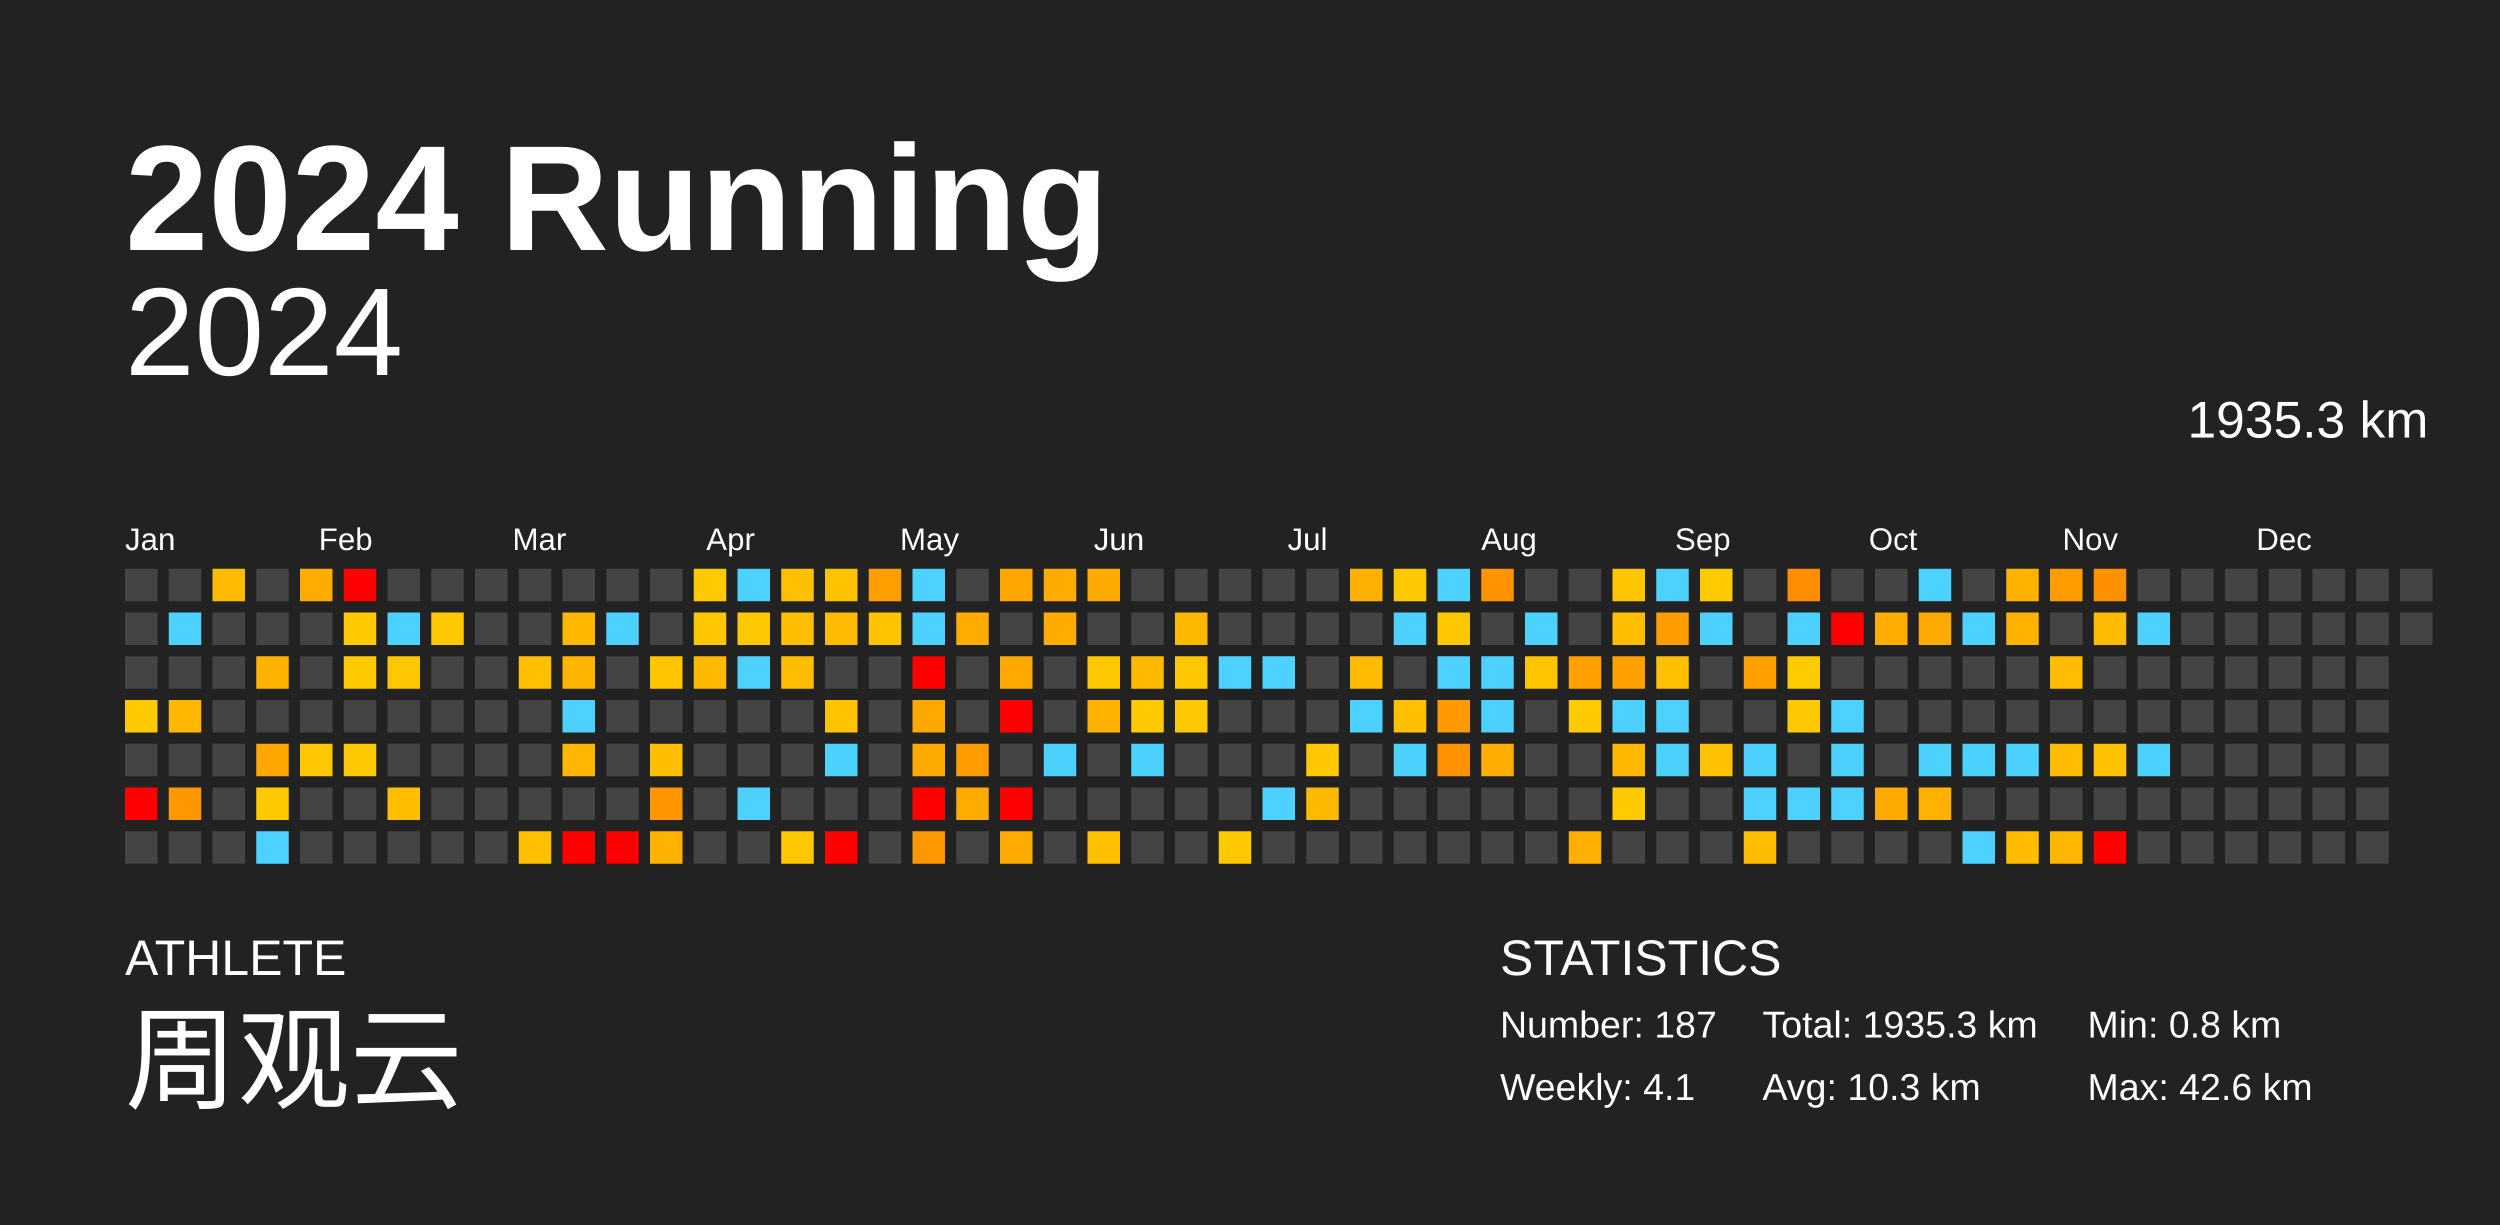
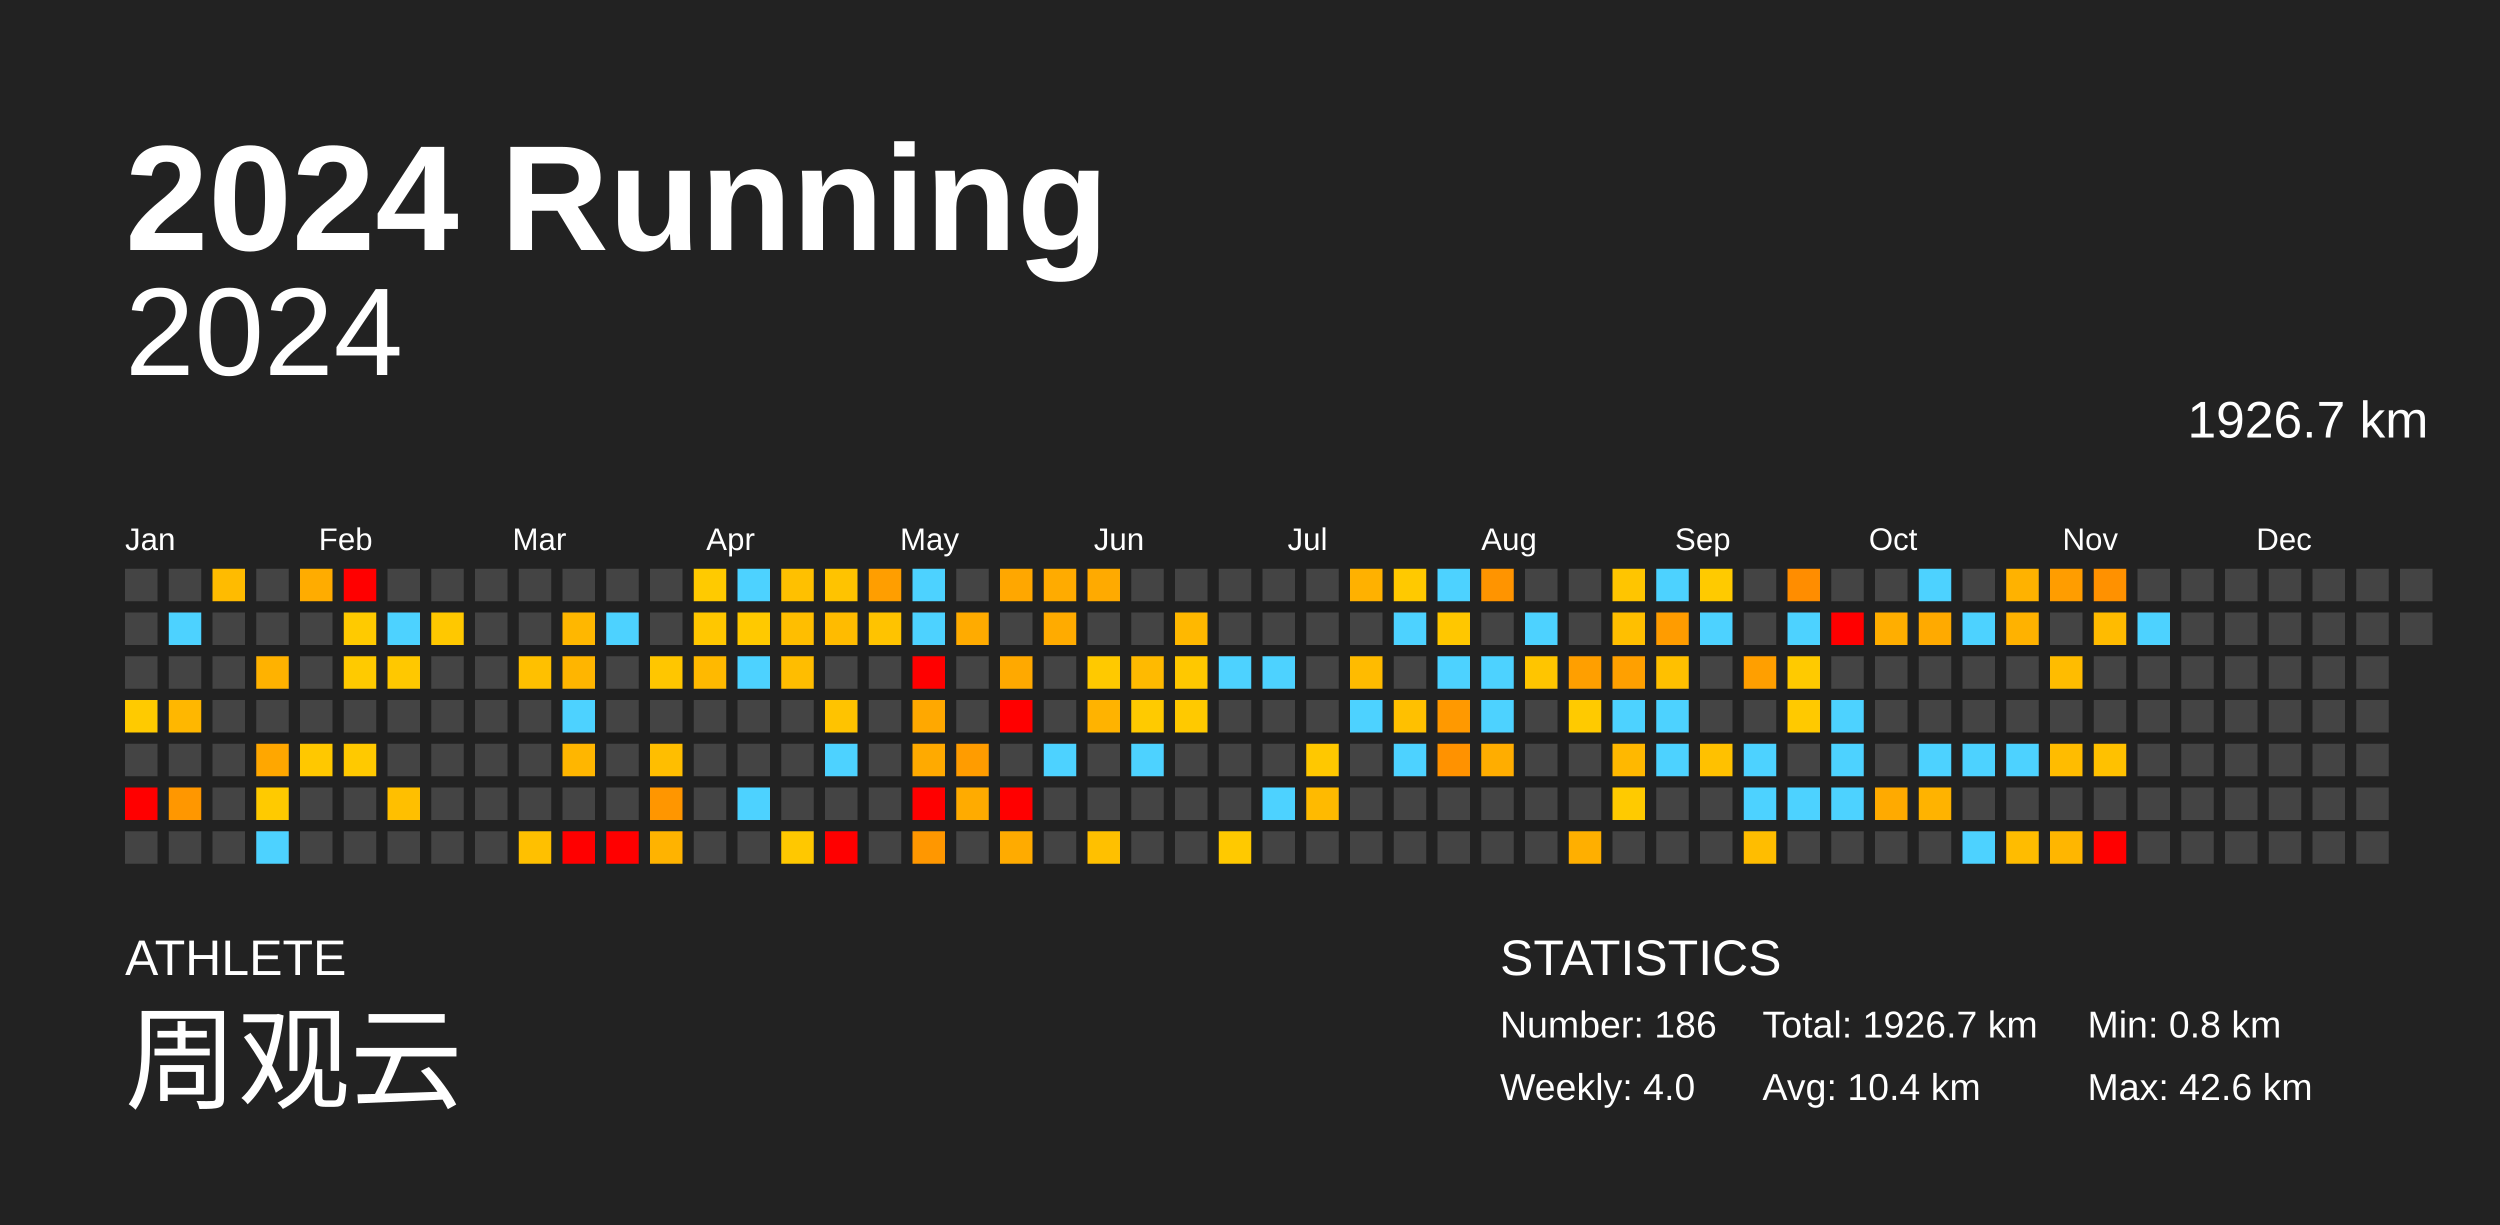
<svg xmlns="http://www.w3.org/2000/svg" baseProfile="full" height="98mm" version="1.1" viewBox="0,0,200,98" width="200mm">
  <defs />
  <rect fill="#222222" height="98" width="200" x="0" y="0" />
  <text fill="#FFFFFF" style="font-size:12px; font-family:Arial; font-weight:bold;" x="10" y="20">2024 Running</text>
  <text fill="#FFFFFF" style="font-size:4px; font-family:Arial" x="10" y="78">ATHLETE</text>
  <text fill="#FFFFFF" style="font-size:9px; font-family:Arial" x="10" y="88">周观云</text>
  <text fill="#FFFFFF" style="font-size:4px; font-family:Arial" x="120" y="78">STATISTICS</text>
-   <text fill="#FFFFFF" style="font-size:3px; font-family:Arial" x="120" y="83">Number: 187</text>
-   <text fill="#FFFFFF" style="font-size:3px; font-family:Arial" x="120" y="88">Weekly: 4.1</text>
-   <text fill="#FFFFFF" style="font-size:3px; font-family:Arial" x="141" y="83">Total: 1935.3 km</text>
-   <text fill="#FFFFFF" style="font-size:3px; font-family:Arial" x="141" y="88">Avg: 10.3 km</text>
+   <text fill="#FFFFFF" style="font-size:3px; font-family:Arial" x="120" y="83">Number: 186</text>
+   <text fill="#FFFFFF" style="font-size:3px; font-family:Arial" x="120" y="88">Weekly: 4.0</text>
+   <text fill="#FFFFFF" style="font-size:3px; font-family:Arial" x="141" y="83">Total: 1926.7 km</text>
+   <text fill="#FFFFFF" style="font-size:3px; font-family:Arial" x="141" y="88">Avg: 10.4 km</text>
  <text fill="#FFFFFF" style="font-size:3px; font-family:Arial" x="167" y="83">Min: 0.8 km</text>
  <text fill="#FFFFFF" style="font-size:3px; font-family:Arial" x="167" y="88">Max: 42.6 km</text>
  <text alignment-baseline="hanging" fill="#FFFFFF" style="font-size:10.0px; font-family:Arial;" x="10" y="30">2024</text>
-   <text alignment-baseline="hanging" fill="#FFFFFF" style="font-size:4.125px; font-family:Arial;" x="175" y="35">1935.3 km</text>
+   <text alignment-baseline="hanging" fill="#FFFFFF" style="font-size:4.125px; font-family:Arial;" x="175" y="35">1926.7 km</text>
  <text fill="#FFFFFF" style="font-size:2.5px; font-family:Arial" x="10.0" y="44">Jan</text>
  <text fill="#FFFFFF" style="font-size:2.5px; font-family:Arial" x="25.5" y="44">Feb</text>
  <text fill="#FFFFFF" style="font-size:2.5px; font-family:Arial" x="41.0" y="44">Mar</text>
  <text fill="#FFFFFF" style="font-size:2.5px; font-family:Arial" x="56.5" y="44">Apr</text>
  <text fill="#FFFFFF" style="font-size:2.5px; font-family:Arial" x="72.0" y="44">May</text>
  <text fill="#FFFFFF" style="font-size:2.5px; font-family:Arial" x="87.5" y="44">Jun</text>
  <text fill="#FFFFFF" style="font-size:2.5px; font-family:Arial" x="103.0" y="44">Jul</text>
  <text fill="#FFFFFF" style="font-size:2.5px; font-family:Arial" x="118.5" y="44">Aug</text>
  <text fill="#FFFFFF" style="font-size:2.5px; font-family:Arial" x="134.0" y="44">Sep</text>
  <text fill="#FFFFFF" style="font-size:2.5px; font-family:Arial" x="149.5" y="44">Oct</text>
  <text fill="#FFFFFF" style="font-size:2.5px; font-family:Arial" x="165.0" y="44">Nov</text>
  <text fill="#FFFFFF" style="font-size:2.5px; font-family:Arial" x="180.5" y="44">Dec</text>
  <rect fill="#444444" height="2.6" width="2.6" x="10.0" y="45.5" />
  <rect fill="#444444" height="2.6" width="2.6" x="10.0" y="49.0" />
  <rect fill="#444444" height="2.6" width="2.6" x="10.0" y="52.5" />
  <rect fill="#ffca00" height="2.6" width="2.6" x="10.0" y="56.0" />
  <rect fill="#444444" height="2.6" width="2.6" x="10.0" y="59.5" />
  <rect fill="red" height="2.6" width="2.6" x="10.0" y="63.0" />
  <rect fill="#444444" height="2.6" width="2.6" x="10.0" y="66.5" />
  <rect fill="#444444" height="2.6" width="2.6" x="13.5" y="45.5" />
  <rect fill="#4dd2ff" height="2.6" width="2.6" x="13.5" y="49.0" />
  <rect fill="#444444" height="2.6" width="2.6" x="13.5" y="52.5" />
  <rect fill="#ffb700" height="2.6" width="2.6" x="13.5" y="56.0" />
  <rect fill="#444444" height="2.6" width="2.6" x="13.5" y="59.5" />
  <rect fill="#ff9700" height="2.6" width="2.6" x="13.5" y="63.0" />
  <rect fill="#444444" height="2.6" width="2.6" x="13.5" y="66.5" />
  <rect fill="#ffbb00" height="2.6" width="2.6" x="17.0" y="45.5" />
  <rect fill="#444444" height="2.6" width="2.6" x="17.0" y="49.0" />
  <rect fill="#444444" height="2.6" width="2.6" x="17.0" y="52.5" />
  <rect fill="#444444" height="2.6" width="2.6" x="17.0" y="56.0" />
  <rect fill="#444444" height="2.6" width="2.6" x="17.0" y="59.5" />
  <rect fill="#444444" height="2.6" width="2.6" x="17.0" y="63.0" />
  <rect fill="#444444" height="2.6" width="2.6" x="17.0" y="66.5" />
  <rect fill="#444444" height="2.6" width="2.6" x="20.5" y="45.5" />
  <rect fill="#444444" height="2.6" width="2.6" x="20.5" y="49.0" />
  <rect fill="#ffb200" height="2.6" width="2.6" x="20.5" y="52.5" />
  <rect fill="#444444" height="2.6" width="2.6" x="20.5" y="56.0" />
  <rect fill="#ffa700" height="2.6" width="2.6" x="20.5" y="59.5" />
  <rect fill="#ffca00" height="2.6" width="2.6" x="20.5" y="63.0" />
  <rect fill="#4dd2ff" height="2.6" width="2.6" x="20.5" y="66.5" />
  <rect fill="#ffac00" height="2.6" width="2.6" x="24.0" y="45.5" />
  <rect fill="#444444" height="2.6" width="2.6" x="24.0" y="49.0" />
  <rect fill="#444444" height="2.6" width="2.6" x="24.0" y="52.5" />
  <rect fill="#444444" height="2.6" width="2.6" x="24.0" y="56.0" />
  <rect fill="#ffc800" height="2.6" width="2.6" x="24.0" y="59.5" />
  <rect fill="#444444" height="2.6" width="2.6" x="24.0" y="63.0" />
  <rect fill="#444444" height="2.6" width="2.6" x="24.0" y="66.5" />
  <rect fill="red" height="2.6" width="2.6" x="27.5" y="45.5" />
  <rect fill="#ffca00" height="2.6" width="2.6" x="27.5" y="49.0" />
  <rect fill="#ffca00" height="2.6" width="2.6" x="27.5" y="52.5" />
  <rect fill="#444444" height="2.6" width="2.6" x="27.5" y="56.0" />
  <rect fill="#ffc900" height="2.6" width="2.6" x="27.5" y="59.5" />
  <rect fill="#444444" height="2.6" width="2.6" x="27.5" y="63.0" />
  <rect fill="#444444" height="2.6" width="2.6" x="27.5" y="66.5" />
  <rect fill="#444444" height="2.6" width="2.6" x="31.0" y="45.5" />
  <rect fill="#4dd2ff" height="2.6" width="2.6" x="31.0" y="49.0" />
  <rect fill="#ffc800" height="2.6" width="2.6" x="31.0" y="52.5" />
  <rect fill="#444444" height="2.6" width="2.6" x="31.0" y="56.0" />
  <rect fill="#444444" height="2.6" width="2.6" x="31.0" y="59.5" />
  <rect fill="#ffbf00" height="2.6" width="2.6" x="31.0" y="63.0" />
  <rect fill="#444444" height="2.6" width="2.6" x="31.0" y="66.5" />
  <rect fill="#444444" height="2.6" width="2.6" x="34.5" y="45.5" />
  <rect fill="#ffc800" height="2.6" width="2.6" x="34.5" y="49.0" />
  <rect fill="#444444" height="2.6" width="2.6" x="34.5" y="52.5" />
  <rect fill="#444444" height="2.6" width="2.6" x="34.5" y="56.0" />
  <rect fill="#444444" height="2.6" width="2.6" x="34.5" y="59.5" />
  <rect fill="#444444" height="2.6" width="2.6" x="34.5" y="63.0" />
  <rect fill="#444444" height="2.6" width="2.6" x="34.5" y="66.5" />
  <rect fill="#444444" height="2.6" width="2.6" x="38.0" y="45.5" />
  <rect fill="#444444" height="2.6" width="2.6" x="38.0" y="49.0" />
  <rect fill="#444444" height="2.6" width="2.6" x="38.0" y="52.5" />
  <rect fill="#444444" height="2.6" width="2.6" x="38.0" y="56.0" />
  <rect fill="#444444" height="2.6" width="2.6" x="38.0" y="59.5" />
  <rect fill="#444444" height="2.6" width="2.6" x="38.0" y="63.0" />
  <rect fill="#444444" height="2.6" width="2.6" x="38.0" y="66.5" />
  <rect fill="#444444" height="2.6" width="2.6" x="41.5" y="45.5" />
  <rect fill="#444444" height="2.6" width="2.6" x="41.5" y="49.0" />
  <rect fill="#ffc000" height="2.6" width="2.6" x="41.5" y="52.5" />
  <rect fill="#444444" height="2.6" width="2.6" x="41.5" y="56.0" />
  <rect fill="#444444" height="2.6" width="2.6" x="41.5" y="59.5" />
  <rect fill="#444444" height="2.6" width="2.6" x="41.5" y="63.0" />
  <rect fill="#ffc000" height="2.6" width="2.6" x="41.5" y="66.5" />
  <rect fill="#444444" height="2.6" width="2.6" x="45.0" y="45.5" />
  <rect fill="#ffb700" height="2.6" width="2.6" x="45.0" y="49.0" />
  <rect fill="#ffb500" height="2.6" width="2.6" x="45.0" y="52.5" />
  <rect fill="#4dd2ff" height="2.6" width="2.6" x="45.0" y="56.0" />
  <rect fill="#ffb600" height="2.6" width="2.6" x="45.0" y="59.5" />
  <rect fill="#444444" height="2.6" width="2.6" x="45.0" y="63.0" />
  <rect fill="red" height="2.6" width="2.6" x="45.0" y="66.5" />
  <rect fill="#444444" height="2.6" width="2.6" x="48.5" y="45.5" />
  <rect fill="#4dd2ff" height="2.6" width="2.6" x="48.5" y="49.0" />
  <rect fill="#444444" height="2.6" width="2.6" x="48.5" y="52.5" />
  <rect fill="#444444" height="2.6" width="2.6" x="48.5" y="56.0" />
  <rect fill="#444444" height="2.6" width="2.6" x="48.5" y="59.5" />
  <rect fill="#444444" height="2.6" width="2.6" x="48.5" y="63.0" />
  <rect fill="red" height="2.6" width="2.6" x="48.5" y="66.5" />
  <rect fill="#444444" height="2.6" width="2.6" x="52.0" y="45.5" />
  <rect fill="#444444" height="2.6" width="2.6" x="52.0" y="49.0" />
  <rect fill="#ffc600" height="2.6" width="2.6" x="52.0" y="52.5" />
  <rect fill="#444444" height="2.6" width="2.6" x="52.0" y="56.0" />
  <rect fill="#ffbe00" height="2.6" width="2.6" x="52.0" y="59.5" />
  <rect fill="#ff9600" height="2.6" width="2.6" x="52.0" y="63.0" />
  <rect fill="#ffb300" height="2.6" width="2.6" x="52.0" y="66.5" />
  <rect fill="#ffca00" height="2.6" width="2.6" x="55.5" y="45.5" />
  <rect fill="#ffc700" height="2.6" width="2.6" x="55.5" y="49.0" />
  <rect fill="#ffb900" height="2.6" width="2.6" x="55.5" y="52.5" />
  <rect fill="#444444" height="2.6" width="2.6" x="55.5" y="56.0" />
  <rect fill="#444444" height="2.6" width="2.6" x="55.5" y="59.5" />
  <rect fill="#444444" height="2.6" width="2.6" x="55.5" y="63.0" />
  <rect fill="#444444" height="2.6" width="2.6" x="55.5" y="66.5" />
  <rect fill="#4dd2ff" height="2.6" width="2.6" x="59.0" y="45.5" />
  <rect fill="#ffc900" height="2.6" width="2.6" x="59.0" y="49.0" />
  <rect fill="#4dd2ff" height="2.6" width="2.6" x="59.0" y="52.5" />
  <rect fill="#444444" height="2.6" width="2.6" x="59.0" y="56.0" />
  <rect fill="#444444" height="2.6" width="2.6" x="59.0" y="59.5" />
  <rect fill="#4dd2ff" height="2.6" width="2.6" x="59.0" y="63.0" />
  <rect fill="#444444" height="2.6" width="2.6" x="59.0" y="66.5" />
  <rect fill="#ffc000" height="2.6" width="2.6" x="62.5" y="45.5" />
  <rect fill="#ffbe00" height="2.6" width="2.6" x="62.5" y="49.0" />
  <rect fill="#ffbd00" height="2.6" width="2.6" x="62.5" y="52.5" />
  <rect fill="#444444" height="2.6" width="2.6" x="62.5" y="56.0" />
  <rect fill="#444444" height="2.6" width="2.6" x="62.5" y="59.5" />
  <rect fill="#444444" height="2.6" width="2.6" x="62.5" y="63.0" />
  <rect fill="#ffc800" height="2.6" width="2.6" x="62.5" y="66.5" />
  <rect fill="#ffc300" height="2.6" width="2.6" x="66.0" y="45.5" />
  <rect fill="#ffbb00" height="2.6" width="2.6" x="66.0" y="49.0" />
  <rect fill="#444444" height="2.6" width="2.6" x="66.0" y="52.5" />
  <rect fill="#ffc300" height="2.6" width="2.6" x="66.0" y="56.0" />
  <rect fill="#4dd2ff" height="2.6" width="2.6" x="66.0" y="59.5" />
  <rect fill="#444444" height="2.6" width="2.6" x="66.0" y="63.0" />
  <rect fill="red" height="2.6" width="2.6" x="66.0" y="66.5" />
  <rect fill="#ff9e00" height="2.6" width="2.6" x="69.5" y="45.5" />
  <rect fill="#ffc300" height="2.6" width="2.6" x="69.5" y="49.0" />
  <rect fill="#444444" height="2.6" width="2.6" x="69.5" y="52.5" />
  <rect fill="#444444" height="2.6" width="2.6" x="69.5" y="56.0" />
  <rect fill="#444444" height="2.6" width="2.6" x="69.5" y="59.5" />
  <rect fill="#444444" height="2.6" width="2.6" x="69.5" y="63.0" />
  <rect fill="#444444" height="2.6" width="2.6" x="69.5" y="66.5" />
  <rect fill="#4dd2ff" height="2.6" width="2.6" x="73.0" y="45.5" />
  <rect fill="#4dd2ff" height="2.6" width="2.6" x="73.0" y="49.0" />
  <rect fill="red" height="2.6" width="2.6" x="73.0" y="52.5" />
  <rect fill="#ffa800" height="2.6" width="2.6" x="73.0" y="56.0" />
  <rect fill="#ffaa00" height="2.6" width="2.6" x="73.0" y="59.5" />
  <rect fill="red" height="2.6" width="2.6" x="73.0" y="63.0" />
  <rect fill="#ff9700" height="2.6" width="2.6" x="73.0" y="66.5" />
  <rect fill="#444444" height="2.6" width="2.6" x="76.5" y="45.5" />
  <rect fill="#ffab00" height="2.6" width="2.6" x="76.5" y="49.0" />
  <rect fill="#444444" height="2.6" width="2.6" x="76.5" y="52.5" />
  <rect fill="#444444" height="2.6" width="2.6" x="76.5" y="56.0" />
  <rect fill="#ff9c00" height="2.6" width="2.6" x="76.5" y="59.5" />
  <rect fill="#ffab00" height="2.6" width="2.6" x="76.5" y="63.0" />
  <rect fill="#444444" height="2.6" width="2.6" x="76.5" y="66.5" />
  <rect fill="#ffa700" height="2.6" width="2.6" x="80.0" y="45.5" />
  <rect fill="#444444" height="2.6" width="2.6" x="80.0" y="49.0" />
  <rect fill="#ffa900" height="2.6" width="2.6" x="80.0" y="52.5" />
  <rect fill="red" height="2.6" width="2.6" x="80.0" y="56.0" />
  <rect fill="#444444" height="2.6" width="2.6" x="80.0" y="59.5" />
  <rect fill="red" height="2.6" width="2.6" x="80.0" y="63.0" />
  <rect fill="#ffab00" height="2.6" width="2.6" x="80.0" y="66.5" />
  <rect fill="#ffab00" height="2.6" width="2.6" x="83.5" y="45.5" />
  <rect fill="#ffab00" height="2.6" width="2.6" x="83.5" y="49.0" />
  <rect fill="#444444" height="2.6" width="2.6" x="83.5" y="52.5" />
  <rect fill="#444444" height="2.6" width="2.6" x="83.5" y="56.0" />
  <rect fill="#4dd2ff" height="2.6" width="2.6" x="83.5" y="59.5" />
  <rect fill="#444444" height="2.6" width="2.6" x="83.5" y="63.0" />
  <rect fill="#444444" height="2.6" width="2.6" x="83.5" y="66.5" />
  <rect fill="#ffaa00" height="2.6" width="2.6" x="87.0" y="45.5" />
  <rect fill="#444444" height="2.6" width="2.6" x="87.0" y="49.0" />
  <rect fill="#ffc900" height="2.6" width="2.6" x="87.0" y="52.5" />
  <rect fill="#ffb300" height="2.6" width="2.6" x="87.0" y="56.0" />
  <rect fill="#444444" height="2.6" width="2.6" x="87.0" y="59.5" />
  <rect fill="#444444" height="2.6" width="2.6" x="87.0" y="63.0" />
  <rect fill="#ffc000" height="2.6" width="2.6" x="87.0" y="66.5" />
  <rect fill="#444444" height="2.6" width="2.6" x="90.5" y="45.5" />
  <rect fill="#444444" height="2.6" width="2.6" x="90.5" y="49.0" />
  <rect fill="#ffba00" height="2.6" width="2.6" x="90.5" y="52.5" />
  <rect fill="#ffca00" height="2.6" width="2.6" x="90.5" y="56.0" />
  <rect fill="#4dd2ff" height="2.6" width="2.6" x="90.5" y="59.5" />
  <rect fill="#444444" height="2.6" width="2.6" x="90.5" y="63.0" />
  <rect fill="#444444" height="2.6" width="2.6" x="90.5" y="66.5" />
  <rect fill="#444444" height="2.6" width="2.6" x="94.0" y="45.5" />
  <rect fill="#ffb800" height="2.6" width="2.6" x="94.0" y="49.0" />
  <rect fill="#ffc800" height="2.6" width="2.6" x="94.0" y="52.5" />
  <rect fill="#ffc900" height="2.6" width="2.6" x="94.0" y="56.0" />
  <rect fill="#444444" height="2.6" width="2.6" x="94.0" y="59.5" />
  <rect fill="#444444" height="2.6" width="2.6" x="94.0" y="63.0" />
  <rect fill="#444444" height="2.6" width="2.6" x="94.0" y="66.5" />
  <rect fill="#444444" height="2.6" width="2.6" x="97.5" y="45.5" />
  <rect fill="#444444" height="2.6" width="2.6" x="97.5" y="49.0" />
  <rect fill="#4dd2ff" height="2.6" width="2.6" x="97.5" y="52.5" />
  <rect fill="#444444" height="2.6" width="2.6" x="97.5" y="56.0" />
  <rect fill="#444444" height="2.6" width="2.6" x="97.5" y="59.5" />
  <rect fill="#444444" height="2.6" width="2.6" x="97.5" y="63.0" />
  <rect fill="#ffc900" height="2.6" width="2.6" x="97.5" y="66.5" />
  <rect fill="#444444" height="2.6" width="2.6" x="101.0" y="45.5" />
  <rect fill="#444444" height="2.6" width="2.6" x="101.0" y="49.0" />
  <rect fill="#4dd2ff" height="2.6" width="2.6" x="101.0" y="52.5" />
  <rect fill="#444444" height="2.6" width="2.6" x="101.0" y="56.0" />
  <rect fill="#444444" height="2.6" width="2.6" x="101.0" y="59.5" />
  <rect fill="#4dd2ff" height="2.6" width="2.6" x="101.0" y="63.0" />
  <rect fill="#444444" height="2.6" width="2.6" x="101.0" y="66.5" />
  <rect fill="#444444" height="2.6" width="2.6" x="104.5" y="45.5" />
  <rect fill="#444444" height="2.6" width="2.6" x="104.5" y="49.0" />
  <rect fill="#444444" height="2.6" width="2.6" x="104.5" y="52.5" />
  <rect fill="#444444" height="2.6" width="2.6" x="104.5" y="56.0" />
  <rect fill="#ffc800" height="2.6" width="2.6" x="104.5" y="59.5" />
  <rect fill="#ffba00" height="2.6" width="2.6" x="104.5" y="63.0" />
  <rect fill="#444444" height="2.6" width="2.6" x="104.5" y="66.5" />
  <rect fill="#ffb100" height="2.6" width="2.6" x="108.0" y="45.5" />
  <rect fill="#444444" height="2.6" width="2.6" x="108.0" y="49.0" />
  <rect fill="#ffbb00" height="2.6" width="2.6" x="108.0" y="52.5" />
  <rect fill="#4dd2ff" height="2.6" width="2.6" x="108.0" y="56.0" />
  <rect fill="#444444" height="2.6" width="2.6" x="108.0" y="59.5" />
  <rect fill="#444444" height="2.6" width="2.6" x="108.0" y="63.0" />
  <rect fill="#444444" height="2.6" width="2.6" x="108.0" y="66.5" />
  <rect fill="#ffc900" height="2.6" width="2.6" x="111.5" y="45.5" />
  <rect fill="#4dd2ff" height="2.6" width="2.6" x="111.5" y="49.0" />
  <rect fill="#444444" height="2.6" width="2.6" x="111.5" y="52.5" />
  <rect fill="#ffc000" height="2.6" width="2.6" x="111.5" y="56.0" />
  <rect fill="#4dd2ff" height="2.6" width="2.6" x="111.5" y="59.5" />
  <rect fill="#444444" height="2.6" width="2.6" x="111.5" y="63.0" />
  <rect fill="#444444" height="2.6" width="2.6" x="111.5" y="66.5" />
  <rect fill="#4dd2ff" height="2.6" width="2.6" x="115.0" y="45.5" />
  <rect fill="#ffc700" height="2.6" width="2.6" x="115.0" y="49.0" />
  <rect fill="#4dd2ff" height="2.6" width="2.6" x="115.0" y="52.5" />
  <rect fill="#ff9900" height="2.6" width="2.6" x="115.0" y="56.0" />
  <rect fill="#ff9200" height="2.6" width="2.6" x="115.0" y="59.5" />
  <rect fill="#444444" height="2.6" width="2.6" x="115.0" y="63.0" />
  <rect fill="#444444" height="2.6" width="2.6" x="115.0" y="66.5" />
  <rect fill="#ff9400" height="2.6" width="2.6" x="118.5" y="45.5" />
  <rect fill="#444444" height="2.6" width="2.6" x="118.5" y="49.0" />
  <rect fill="#4dd2ff" height="2.6" width="2.6" x="118.5" y="52.5" />
  <rect fill="#4dd2ff" height="2.6" width="2.6" x="118.5" y="56.0" />
  <rect fill="#ffad00" height="2.6" width="2.6" x="118.5" y="59.5" />
  <rect fill="#444444" height="2.6" width="2.6" x="118.5" y="63.0" />
  <rect fill="#444444" height="2.6" width="2.6" x="118.5" y="66.5" />
  <rect fill="#444444" height="2.6" width="2.6" x="122.0" y="45.5" />
  <rect fill="#4dd2ff" height="2.6" width="2.6" x="122.0" y="49.0" />
  <rect fill="#ffc500" height="2.6" width="2.6" x="122.0" y="52.5" />
  <rect fill="#444444" height="2.6" width="2.6" x="122.0" y="56.0" />
  <rect fill="#444444" height="2.6" width="2.6" x="122.0" y="59.5" />
  <rect fill="#444444" height="2.6" width="2.6" x="122.0" y="63.0" />
  <rect fill="#444444" height="2.6" width="2.6" x="122.0" y="66.5" />
  <rect fill="#444444" height="2.6" width="2.6" x="125.5" y="45.5" />
  <rect fill="#444444" height="2.6" width="2.6" x="125.5" y="49.0" />
  <rect fill="#ff9f00" height="2.6" width="2.6" x="125.5" y="52.5" />
  <rect fill="#ffca00" height="2.6" width="2.6" x="125.5" y="56.0" />
  <rect fill="#444444" height="2.6" width="2.6" x="125.5" y="59.5" />
  <rect fill="#444444" height="2.6" width="2.6" x="125.5" y="63.0" />
  <rect fill="#ffaf00" height="2.6" width="2.6" x="125.5" y="66.5" />
  <rect fill="#ffc500" height="2.6" width="2.6" x="129.0" y="45.5" />
  <rect fill="#ffbf00" height="2.6" width="2.6" x="129.0" y="49.0" />
  <rect fill="#ffa000" height="2.6" width="2.6" x="129.0" y="52.5" />
  <rect fill="#4dd2ff" height="2.6" width="2.6" x="129.0" y="56.0" />
  <rect fill="#ffb800" height="2.6" width="2.6" x="129.0" y="59.5" />
  <rect fill="#ffca00" height="2.6" width="2.6" x="129.0" y="63.0" />
  <rect fill="#444444" height="2.6" width="2.6" x="129.0" y="66.5" />
  <rect fill="#4dd2ff" height="2.6" width="2.6" x="132.5" y="45.5" />
  <rect fill="#ff9c00" height="2.6" width="2.6" x="132.5" y="49.0" />
  <rect fill="#ffc000" height="2.6" width="2.6" x="132.5" y="52.5" />
  <rect fill="#4dd2ff" height="2.6" width="2.6" x="132.5" y="56.0" />
  <rect fill="#4dd2ff" height="2.6" width="2.6" x="132.5" y="59.5" />
  <rect fill="#444444" height="2.6" width="2.6" x="132.5" y="63.0" />
  <rect fill="#444444" height="2.6" width="2.6" x="132.5" y="66.5" />
  <rect fill="#ffca00" height="2.6" width="2.6" x="136.0" y="45.5" />
  <rect fill="#4dd2ff" height="2.6" width="2.6" x="136.0" y="49.0" />
  <rect fill="#444444" height="2.6" width="2.6" x="136.0" y="52.5" />
  <rect fill="#444444" height="2.6" width="2.6" x="136.0" y="56.0" />
  <rect fill="#ffc100" height="2.6" width="2.6" x="136.0" y="59.5" />
  <rect fill="#444444" height="2.6" width="2.6" x="136.0" y="63.0" />
  <rect fill="#444444" height="2.6" width="2.6" x="136.0" y="66.5" />
  <rect fill="#444444" height="2.6" width="2.6" x="139.5" y="45.5" />
  <rect fill="#444444" height="2.6" width="2.6" x="139.5" y="49.0" />
  <rect fill="#ff9f00" height="2.6" width="2.6" x="139.5" y="52.5" />
  <rect fill="#444444" height="2.6" width="2.6" x="139.5" y="56.0" />
  <rect fill="#4dd2ff" height="2.6" width="2.6" x="139.5" y="59.5" />
  <rect fill="#4dd2ff" height="2.6" width="2.6" x="139.5" y="63.0" />
  <rect fill="#ffbd00" height="2.6" width="2.6" x="139.5" y="66.5" />
  <rect fill="#ff8d00" height="2.6" width="2.6" x="143.0" y="45.5" />
  <rect fill="#4dd2ff" height="2.6" width="2.6" x="143.0" y="49.0" />
  <rect fill="#ffca00" height="2.6" width="2.6" x="143.0" y="52.5" />
  <rect fill="#ffc900" height="2.6" width="2.6" x="143.0" y="56.0" />
  <rect fill="#444444" height="2.6" width="2.6" x="143.0" y="59.5" />
  <rect fill="#4dd2ff" height="2.6" width="2.6" x="143.0" y="63.0" />
  <rect fill="#444444" height="2.6" width="2.6" x="143.0" y="66.5" />
  <rect fill="#444444" height="2.6" width="2.6" x="146.5" y="45.5" />
  <rect fill="red" height="2.6" width="2.6" x="146.5" y="49.0" />
  <rect fill="#444444" height="2.6" width="2.6" x="146.5" y="52.5" />
  <rect fill="#4dd2ff" height="2.6" width="2.6" x="146.5" y="56.0" />
  <rect fill="#4dd2ff" height="2.6" width="2.6" x="146.5" y="59.5" />
  <rect fill="#4dd2ff" height="2.6" width="2.6" x="146.5" y="63.0" />
  <rect fill="#444444" height="2.6" width="2.6" x="146.5" y="66.5" />
  <rect fill="#444444" height="2.6" width="2.6" x="150.0" y="45.5" />
  <rect fill="#ffae00" height="2.6" width="2.6" x="150.0" y="49.0" />
  <rect fill="#444444" height="2.6" width="2.6" x="150.0" y="52.5" />
  <rect fill="#444444" height="2.6" width="2.6" x="150.0" y="56.0" />
  <rect fill="#444444" height="2.6" width="2.6" x="150.0" y="59.5" />
  <rect fill="#ffaa00" height="2.6" width="2.6" x="150.0" y="63.0" />
  <rect fill="#444444" height="2.6" width="2.6" x="150.0" y="66.5" />
  <rect fill="#4dd2ff" height="2.6" width="2.6" x="153.5" y="45.5" />
  <rect fill="#ffaa00" height="2.6" width="2.6" x="153.5" y="49.0" />
  <rect fill="#444444" height="2.6" width="2.6" x="153.5" y="52.5" />
  <rect fill="#444444" height="2.6" width="2.6" x="153.5" y="56.0" />
  <rect fill="#4dd2ff" height="2.6" width="2.6" x="153.5" y="59.5" />
  <rect fill="#ffb300" height="2.6" width="2.6" x="153.5" y="63.0" />
  <rect fill="#444444" height="2.6" width="2.6" x="153.5" y="66.5" />
  <rect fill="#444444" height="2.6" width="2.6" x="157.0" y="45.5" />
  <rect fill="#4dd2ff" height="2.6" width="2.6" x="157.0" y="49.0" />
  <rect fill="#444444" height="2.6" width="2.6" x="157.0" y="52.5" />
  <rect fill="#444444" height="2.6" width="2.6" x="157.0" y="56.0" />
  <rect fill="#4dd2ff" height="2.6" width="2.6" x="157.0" y="59.5" />
  <rect fill="#444444" height="2.6" width="2.6" x="157.0" y="63.0" />
  <rect fill="#4dd2ff" height="2.6" width="2.6" x="157.0" y="66.5" />
  <rect fill="#ffb200" height="2.6" width="2.6" x="160.5" y="45.5" />
  <rect fill="#ffb200" height="2.6" width="2.6" x="160.5" y="49.0" />
  <rect fill="#444444" height="2.6" width="2.6" x="160.5" y="52.5" />
  <rect fill="#444444" height="2.6" width="2.6" x="160.5" y="56.0" />
  <rect fill="#4dd2ff" height="2.6" width="2.6" x="160.5" y="59.5" />
  <rect fill="#444444" height="2.6" width="2.6" x="160.5" y="63.0" />
  <rect fill="#ffbc00" height="2.6" width="2.6" x="160.5" y="66.5" />
  <rect fill="#ff9d00" height="2.6" width="2.6" x="164.0" y="45.5" />
  <rect fill="#444444" height="2.6" width="2.6" x="164.0" y="49.0" />
  <rect fill="#ffbc00" height="2.6" width="2.6" x="164.0" y="52.5" />
  <rect fill="#444444" height="2.6" width="2.6" x="164.0" y="56.0" />
  <rect fill="#ffbc00" height="2.6" width="2.6" x="164.0" y="59.5" />
  <rect fill="#444444" height="2.6" width="2.6" x="164.0" y="63.0" />
  <rect fill="#ffb600" height="2.6" width="2.6" x="164.0" y="66.5" />
  <rect fill="#ff9100" height="2.6" width="2.6" x="167.5" y="45.5" />
  <rect fill="#ffbb00" height="2.6" width="2.6" x="167.5" y="49.0" />
  <rect fill="#444444" height="2.6" width="2.6" x="167.5" y="52.5" />
  <rect fill="#444444" height="2.6" width="2.6" x="167.5" y="56.0" />
  <rect fill="#ffc100" height="2.6" width="2.6" x="167.5" y="59.5" />
  <rect fill="#444444" height="2.6" width="2.6" x="167.5" y="63.0" />
  <rect fill="red" height="2.6" width="2.6" x="167.5" y="66.5" />
  <rect fill="#444444" height="2.6" width="2.6" x="171.0" y="45.5" />
  <rect fill="#4dd2ff" height="2.6" width="2.6" x="171.0" y="49.0" />
  <rect fill="#444444" height="2.6" width="2.6" x="171.0" y="52.5" />
  <rect fill="#444444" height="2.6" width="2.6" x="171.0" y="56.0" />
-   <rect fill="#4dd2ff" height="2.6" width="2.6" x="171.0" y="59.5" />
+   <rect fill="#444444" height="2.6" width="2.6" x="171.0" y="59.5" />
  <rect fill="#444444" height="2.6" width="2.6" x="171.0" y="63.0" />
  <rect fill="#444444" height="2.6" width="2.6" x="171.0" y="66.5" />
  <rect fill="#444444" height="2.6" width="2.6" x="174.5" y="45.5" />
  <rect fill="#444444" height="2.6" width="2.6" x="174.5" y="49.0" />
  <rect fill="#444444" height="2.6" width="2.6" x="174.5" y="52.5" />
  <rect fill="#444444" height="2.6" width="2.6" x="174.5" y="56.0" />
  <rect fill="#444444" height="2.6" width="2.6" x="174.5" y="59.5" />
  <rect fill="#444444" height="2.6" width="2.6" x="174.5" y="63.0" />
  <rect fill="#444444" height="2.6" width="2.6" x="174.5" y="66.5" />
  <rect fill="#444444" height="2.6" width="2.6" x="178.0" y="45.5" />
  <rect fill="#444444" height="2.6" width="2.6" x="178.0" y="49.0" />
  <rect fill="#444444" height="2.6" width="2.6" x="178.0" y="52.5" />
  <rect fill="#444444" height="2.6" width="2.6" x="178.0" y="56.0" />
  <rect fill="#444444" height="2.6" width="2.6" x="178.0" y="59.5" />
  <rect fill="#444444" height="2.6" width="2.6" x="178.0" y="63.0" />
  <rect fill="#444444" height="2.6" width="2.6" x="178.0" y="66.5" />
  <rect fill="#444444" height="2.6" width="2.6" x="181.5" y="45.5" />
  <rect fill="#444444" height="2.6" width="2.6" x="181.5" y="49.0" />
  <rect fill="#444444" height="2.6" width="2.6" x="181.5" y="52.5" />
  <rect fill="#444444" height="2.6" width="2.6" x="181.5" y="56.0" />
  <rect fill="#444444" height="2.6" width="2.6" x="181.5" y="59.5" />
  <rect fill="#444444" height="2.6" width="2.6" x="181.5" y="63.0" />
  <rect fill="#444444" height="2.6" width="2.6" x="181.5" y="66.5" />
  <rect fill="#444444" height="2.6" width="2.6" x="185.0" y="45.5" />
  <rect fill="#444444" height="2.6" width="2.6" x="185.0" y="49.0" />
  <rect fill="#444444" height="2.6" width="2.6" x="185.0" y="52.5" />
  <rect fill="#444444" height="2.6" width="2.6" x="185.0" y="56.0" />
  <rect fill="#444444" height="2.6" width="2.6" x="185.0" y="59.5" />
  <rect fill="#444444" height="2.6" width="2.6" x="185.0" y="63.0" />
  <rect fill="#444444" height="2.6" width="2.6" x="185.0" y="66.5" />
  <rect fill="#444444" height="2.6" width="2.6" x="188.5" y="45.5" />
  <rect fill="#444444" height="2.6" width="2.6" x="188.5" y="49.0" />
  <rect fill="#444444" height="2.6" width="2.6" x="188.5" y="52.5" />
  <rect fill="#444444" height="2.6" width="2.6" x="188.5" y="56.0" />
  <rect fill="#444444" height="2.6" width="2.6" x="188.5" y="59.5" />
  <rect fill="#444444" height="2.6" width="2.6" x="188.5" y="63.0" />
  <rect fill="#444444" height="2.6" width="2.6" x="188.5" y="66.5" />
  <rect fill="#444444" height="2.6" width="2.6" x="192.0" y="45.5" />
  <rect fill="#444444" height="2.6" width="2.6" x="192.0" y="49.0" />
</svg>
